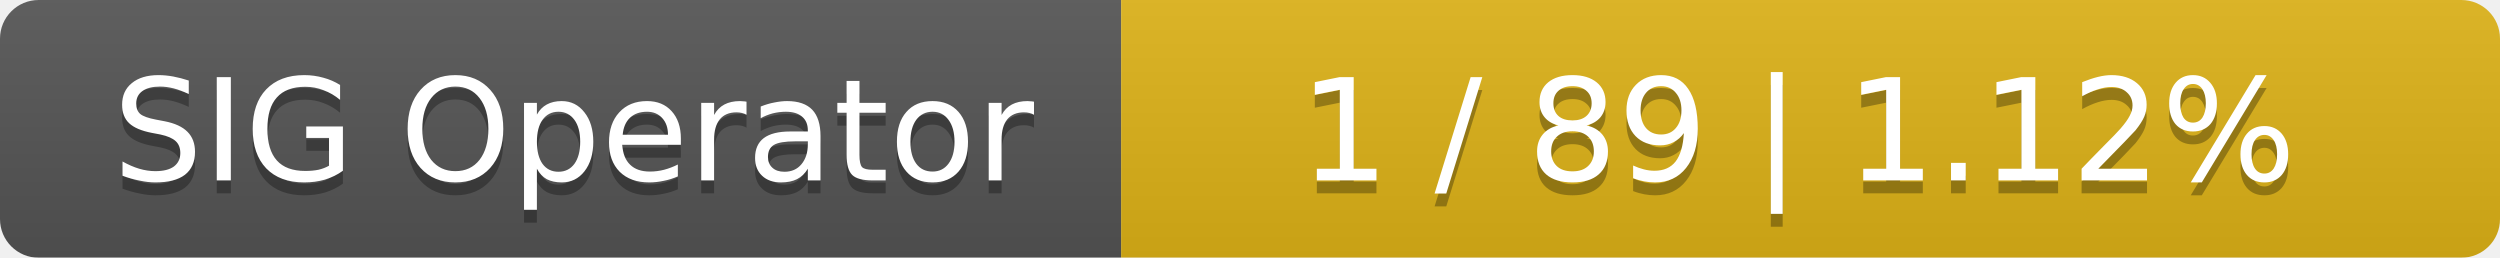
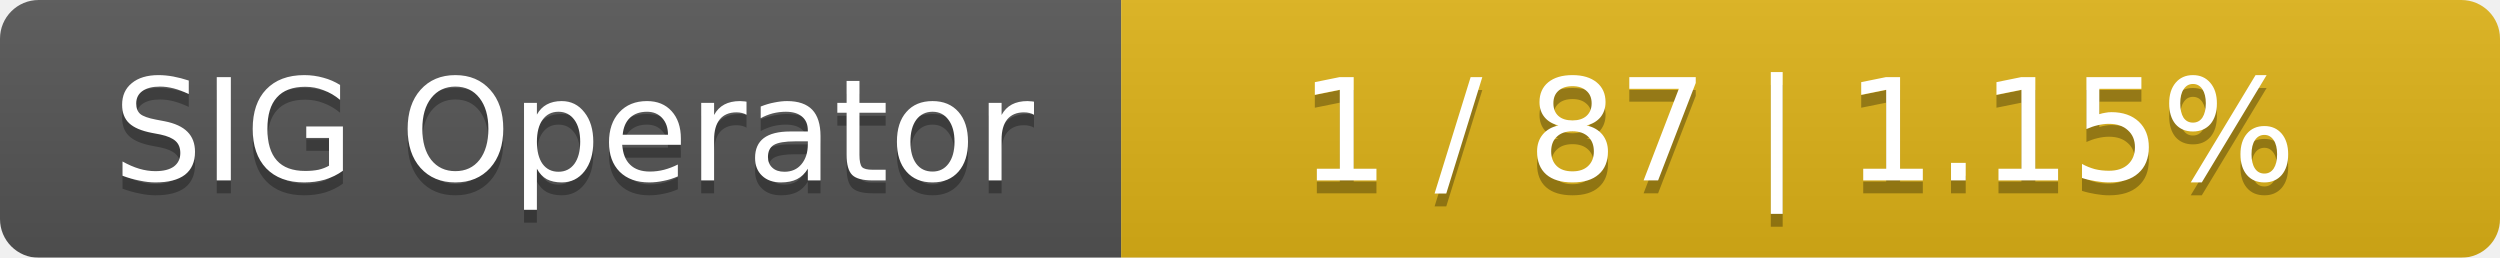
<svg xmlns="http://www.w3.org/2000/svg" width="194" height="20">
  <linearGradient id="smooth" x2="0" y2="100%">
    <stop offset="0" stop-color="#bbb" stop-opacity=".1" />
    <stop offset="1" stop-opacity=".1" />
  </linearGradient>
  <mask id="round">
    <rect width="194" height="20" rx="3" fill="#fff" />
  </mask>
  <g mask="url(#round)">
    <rect width="87" height="20" fill="#555" />
    <rect x="87" width="107" height="20" fill="#dfb317" />
    <rect width="194" height="20" fill="url(#smooth)" />
  </g>
  <g fill="#fff" text-anchor="middle" font-family="DejaVu Sans,Verdana,Geneva,sans-serif" font-size="11">
    <text x="44.5" y="15" fill="#010101" fill-opacity=".3">SIG Operator</text>
    <text x="44.5" y="14">SIG Operator</text>
-     <text x="139.5" y="15" fill="#010101" fill-opacity=".3">1 / 89    |    1.12%</text>
-     <text x="139.5" y="14">1 / 89    |    1.12%</text>
+     <text x="139.5" y="15" fill="#010101" fill-opacity=".3">1 / 87    |    1.15%</text>
+     <text x="139.5" y="14">1 / 87    |    1.15%</text>
  </g>
</svg>
